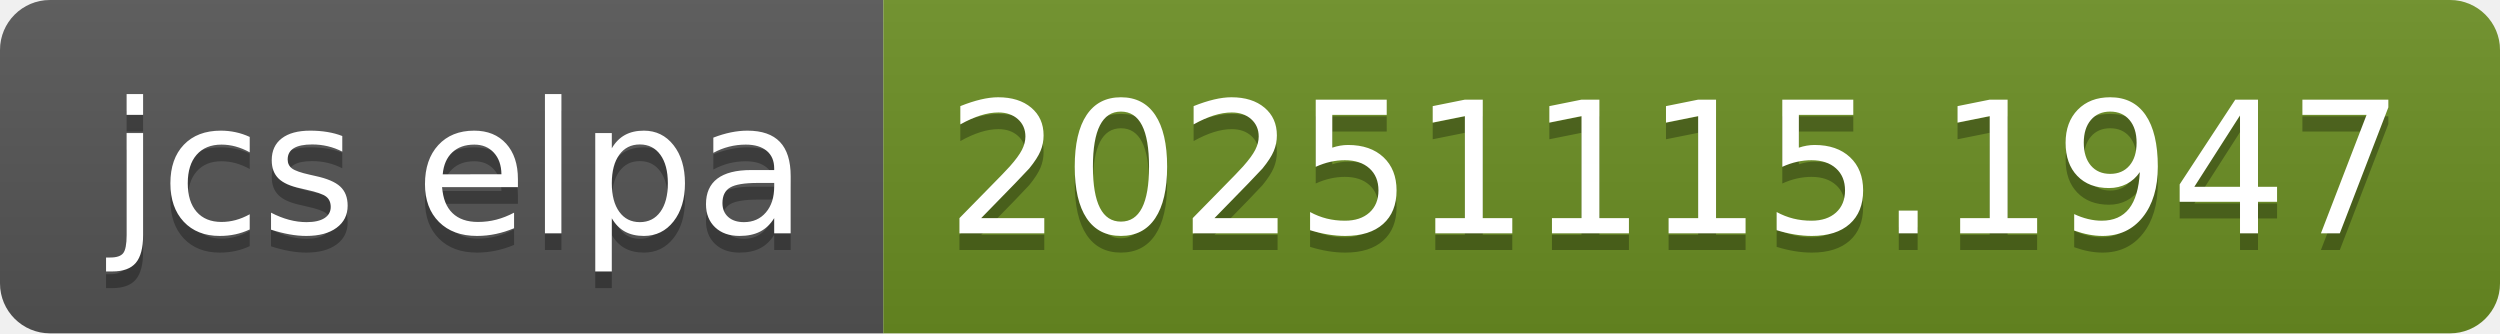
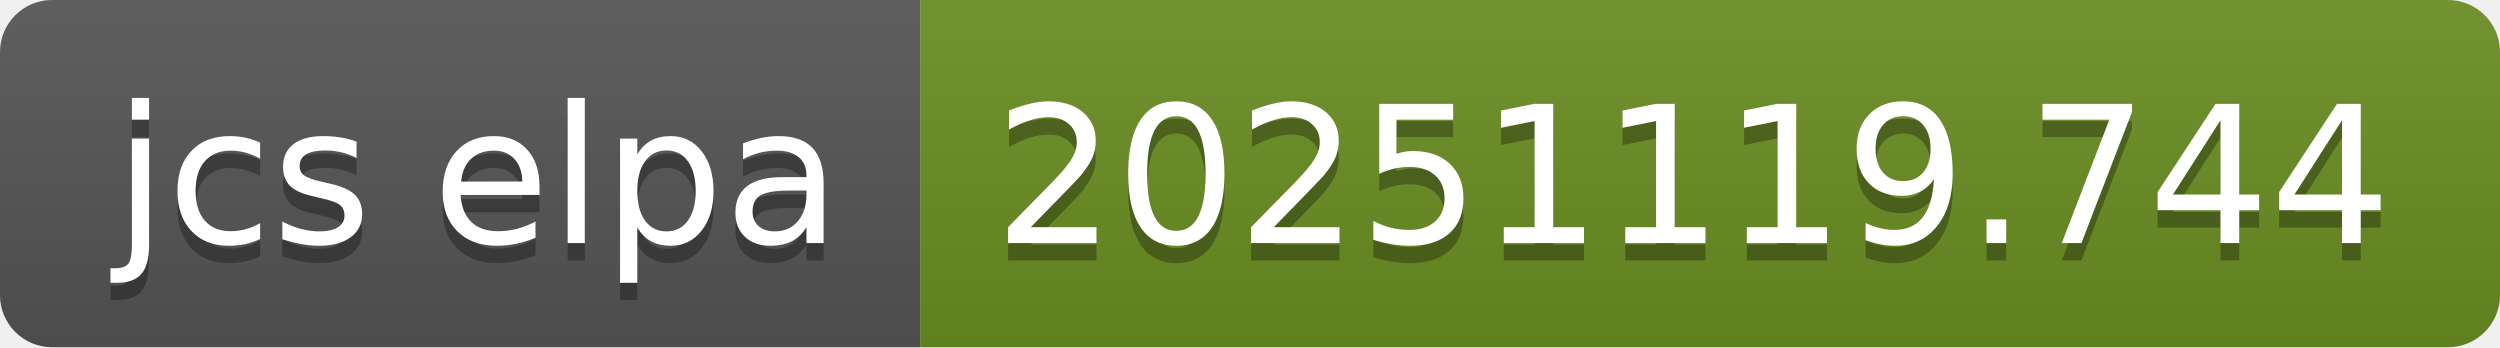
- <svg xmlns="http://www.w3.org/2000/svg" width="150" height="20" role="img" aria-label="jcs elpa: 20251115.1947">
+ <svg xmlns="http://www.w3.org/2000/svg" width="144" height="20" role="img" aria-label="jcs elpa: 20251119.744">
  <linearGradient id="s" x2="0" y2="100%">
    <stop offset="0" stop-color="#bbb" stop-opacity=".1" />
    <stop offset="1" stop-opacity=".1" />
  </linearGradient>
  <clipPath id="r">
-     <rect width="150" height="20" rx="3" fill="#fff" />
+     <rect width="144" height="20" rx="3" fill="#fff" />
  </clipPath>
  <g clip-path="url(#r)">
    <rect width="53" height="20" fill="#555" />
-     <rect x="53" width="97" height="20" fill="#6b8e23" />
-     <rect width="150" height="20" fill="url(#s)" />
+     <rect x="53" width="91" height="20" fill="#6b8e23" />
+     <rect width="144" height="20" fill="url(#s)" />
  </g>
  <g fill="#fff" text-anchor="middle" font-family="Verdana,Geneva,DejaVu Sans,sans-serif" text-rendering="geometricPrecision" font-size="110">
    <text aria-hidden="true" x="275" y="150" fill="#010101" fill-opacity=".3" transform="scale(.1)" textLength="430">jcs elpa</text>
    <text x="275" y="140" transform="scale(.1)" fill="#fff" textLength="430">jcs elpa</text>
-     <text aria-hidden="true" x="1005" y="150" fill="#010101" fill-opacity=".3" transform="scale(.1)" textLength="870">20251115.1947</text>
-     <text x="1005" y="140" transform="scale(.1)" fill="#fff" textLength="870">20251115.1947</text>
+     <text aria-hidden="true" x="975" y="150" fill="#010101" fill-opacity=".3" transform="scale(.1)" textLength="810">20251119.744</text>
+     <text x="975" y="140" transform="scale(.1)" fill="#fff" textLength="810">20251119.744</text>
  </g>
</svg>
